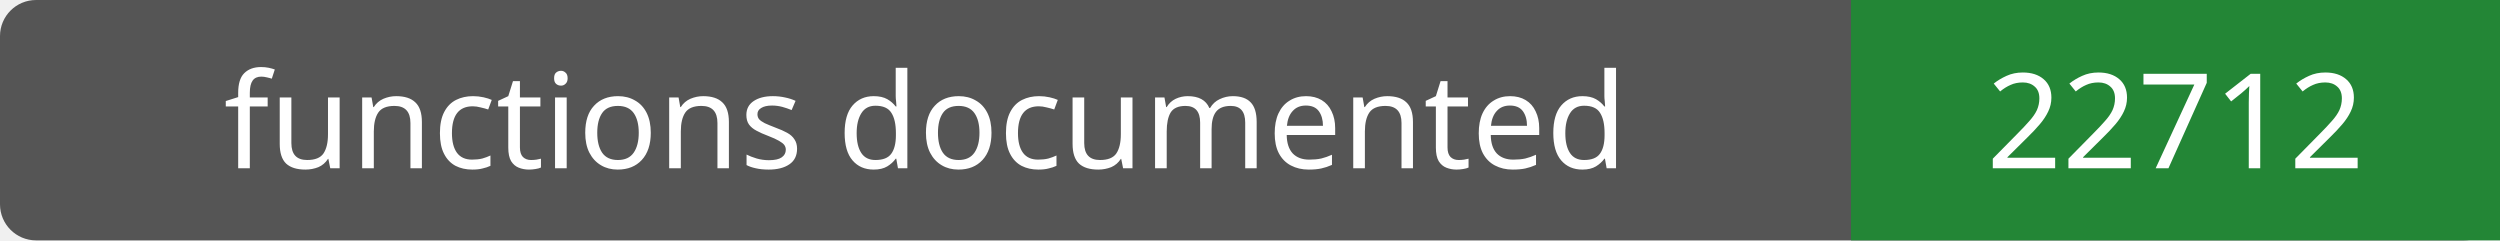
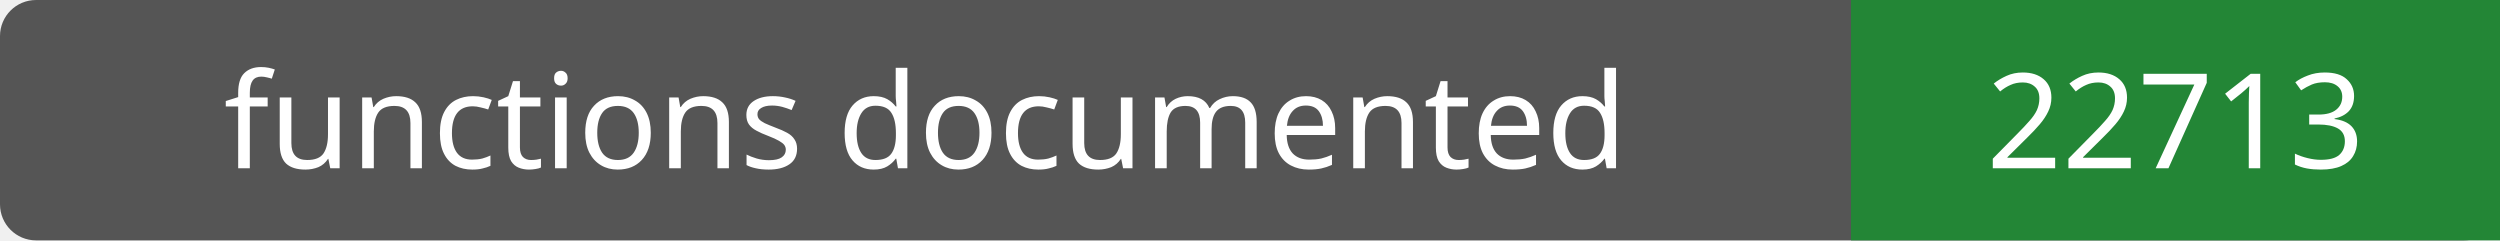
- <svg xmlns="http://www.w3.org/2000/svg" width="208" height="20" role="img" aria-label="functions documented: 22712">
+ <svg xmlns="http://www.w3.org/2000/svg" width="208" height="20" role="img" aria-label="functions documented: 22713">
  <rect width="208" height="20" rx="3" fill="#555" />
  <path fill="#238636" d="M154 0h54v20H154z" />
  <g fill="#fff" text-anchor="middle" font-family="Verdana,sans-serif" font-size="11">
    <text x="77.0" y="14">functions documented</text>
-     <text x="181.0" y="14">22712</text>
+     <text x="181.0" y="14">22713</text>
  </g>
</svg>
